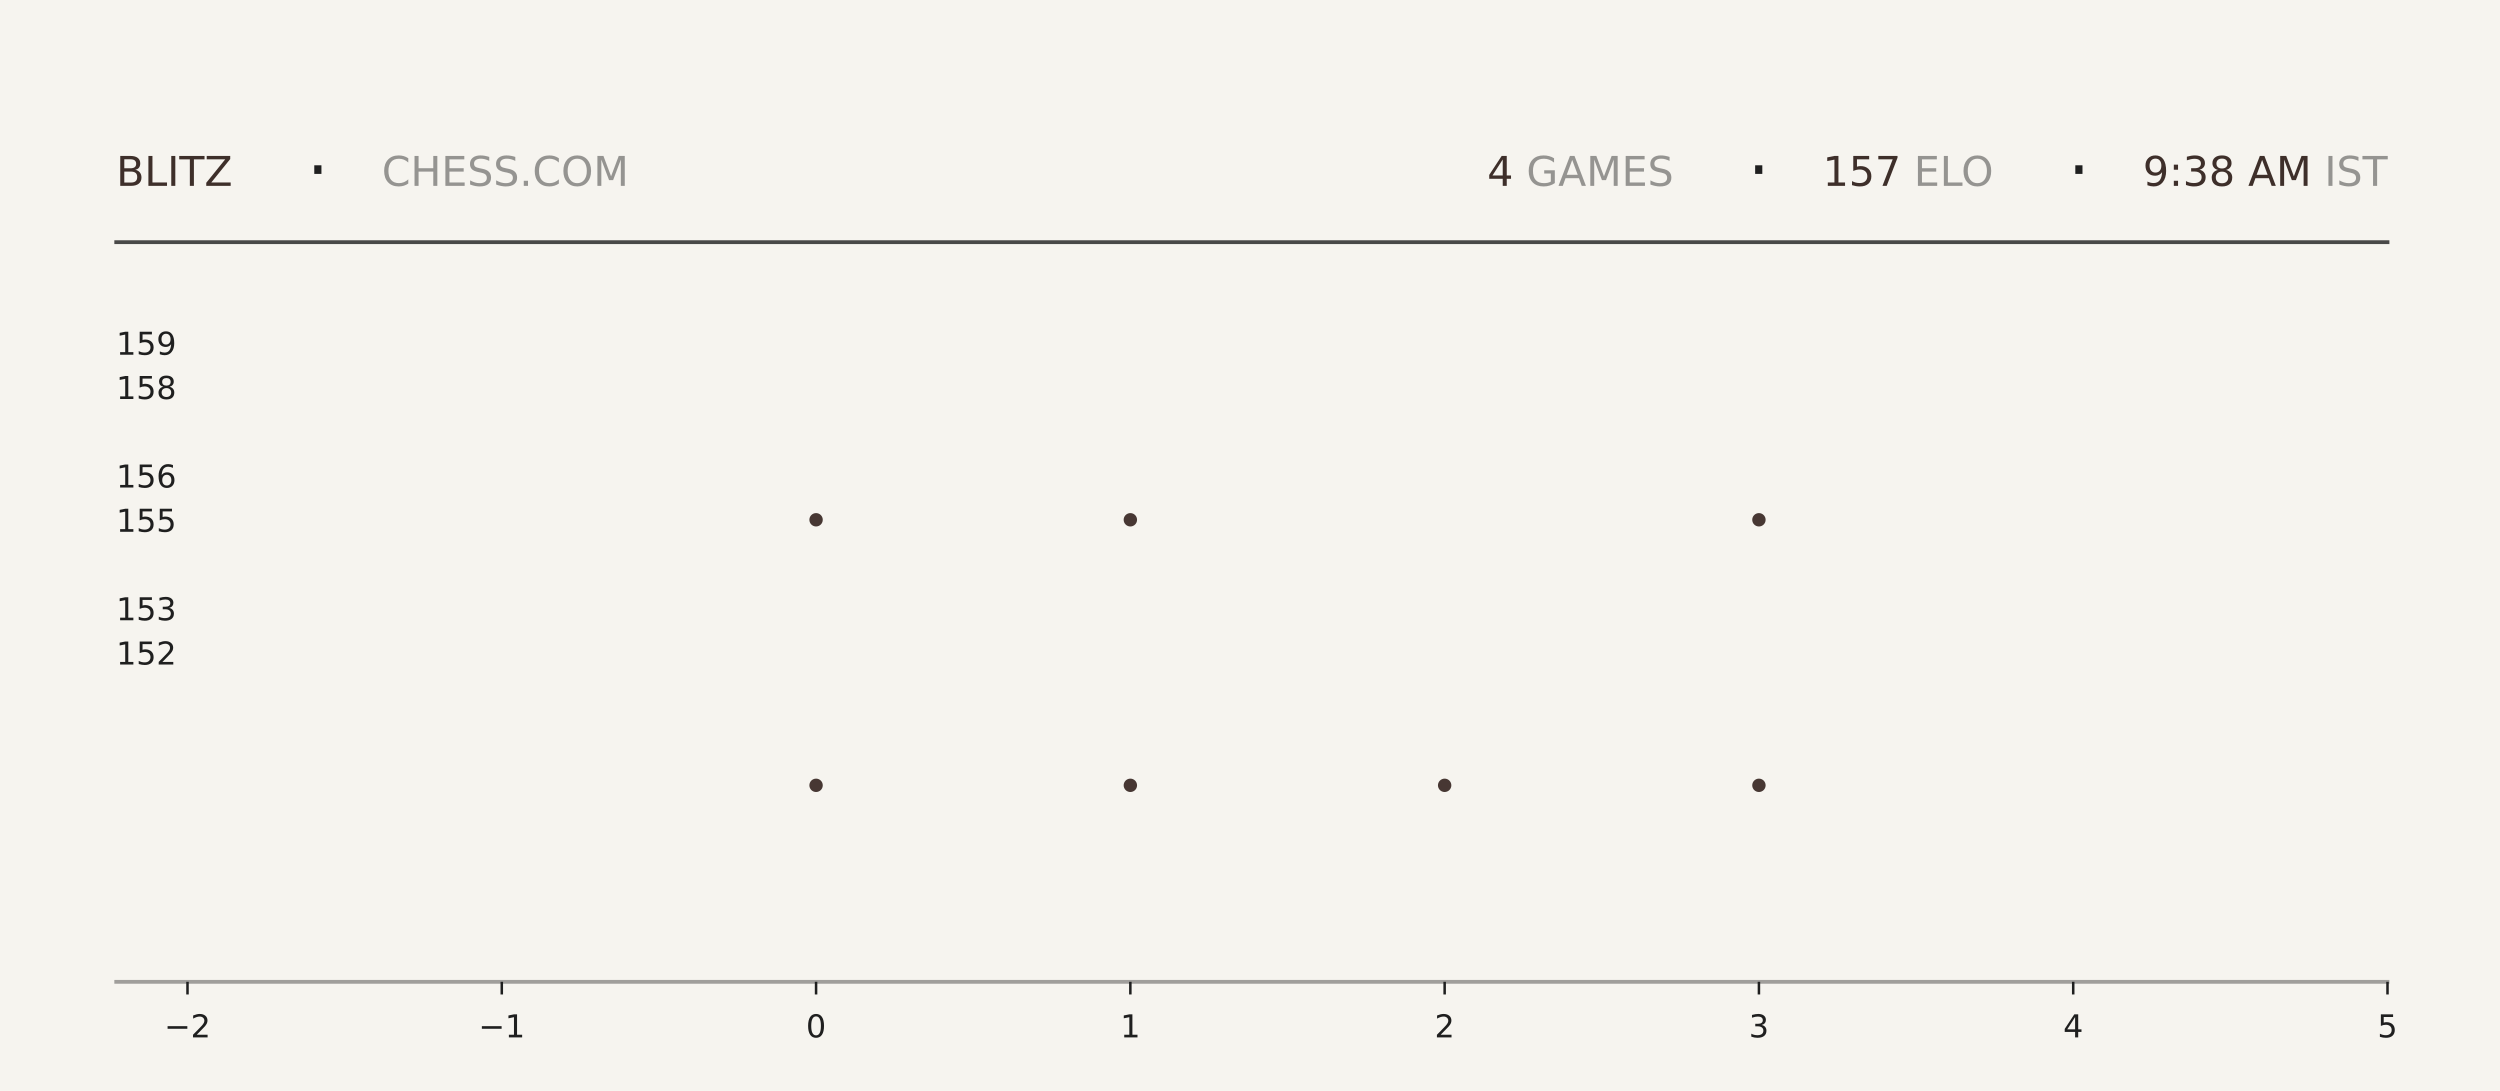
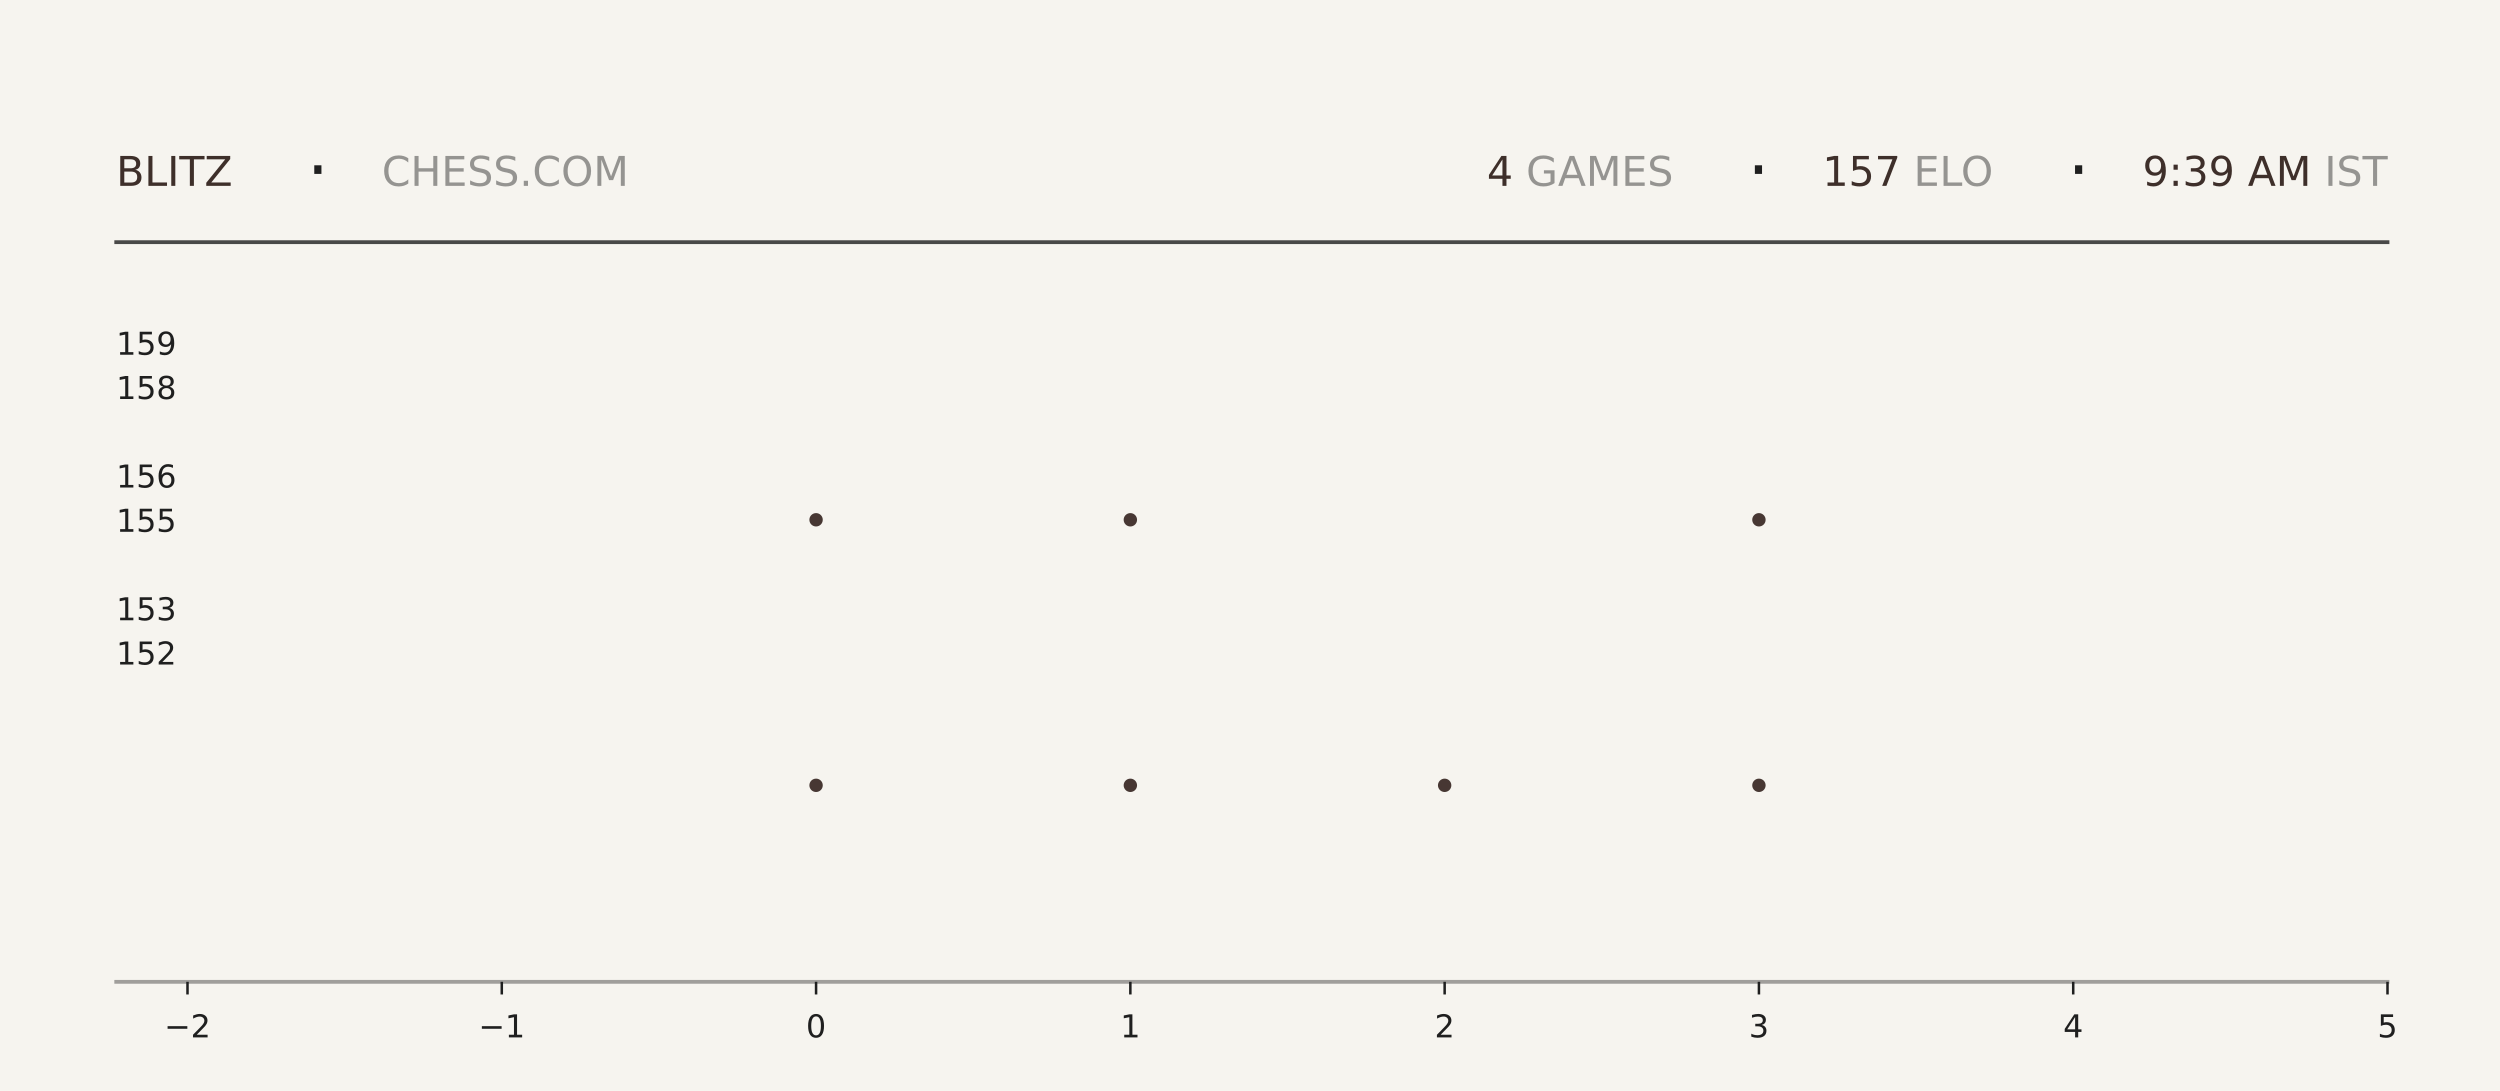
<svg xmlns="http://www.w3.org/2000/svg" xmlns:xlink="http://www.w3.org/1999/xlink" width="792pt" height="345.6pt" viewBox="0 0 792 345.6" version="1.1">
  <defs>
    <style type="text/css">*{stroke-linejoin: round; stroke-linecap: butt}</style>
  </defs>
  <g id="figure_1">
    <g id="patch_1">
      <path d="M 0 345.6  L 792 345.6  L 792 0  L 0 0  z " style="fill: #f6f4ef" />
    </g>
    <g id="axes_1">
      <g id="patch_2">
        <path d="M 59.4 311.04  L 756.36 311.04  L 756.36 103.68  L 59.4 103.68  z " style="fill: #f6f4ef" />
      </g>
      <g id="PathCollection_1">
        <defs>
-           <path id="mc42c6d29bc" d="M 0 2.121  C 0.563 2.121 1.102 1.898 1.5 1.5  C 1.898 1.102 2.121 0.563 2.121 0  C 2.121 -0.563 1.898 -1.102 1.5 -1.5  C 1.102 -1.898 0.563 -2.121 0 -2.121  C -0.563 -2.121 -1.102 -1.898 -1.5 -1.5  C -1.898 -1.102 -2.121 -0.563 -2.121 0  C -2.121 0.563 -1.898 1.102 -1.5 1.5  C -1.102 1.898 -0.563 2.121 0 2.121  z " />
-         </defs>
-         <g clip-path="url(#pe463264696)">
-           <use xlink:href="#mc42c6d29bc" x="258.531" y="248.79" style="fill: #3e2f2a; fill-opacity: 0.95" />
-           <use xlink:href="#mc42c6d29bc" x="258.531" y="164.668" style="fill: #3e2f2a; fill-opacity: 0.95" />
+           <path id="mc649d0dae9" d="M 0 2.121  C 0.563 2.121 1.102 1.898 1.5 1.5  C 1.898 1.102 2.121 0.563 2.121 0  C 2.121 -0.563 1.898 -1.102 1.5 -1.5  C 1.102 -1.898 0.563 -2.121 0 -2.121  C -0.563 -2.121 -1.102 -1.898 -1.5 -1.5  C -1.898 -1.102 -2.121 -0.563 -2.121 0  C -2.121 0.563 -1.898 1.102 -1.5 1.5  C -1.102 1.898 -0.563 2.121 0 2.121  z " />
+         </defs>
+         <g clip-path="url(#p52635427c2)">
+           <use xlink:href="#mc649d0dae9" x="258.531" y="248.79" style="fill: #3e2f2a; fill-opacity: 0.95" />
+           <use xlink:href="#mc649d0dae9" x="258.531" y="164.668" style="fill: #3e2f2a; fill-opacity: 0.95" />
        </g>
      </g>
      <g id="PathCollection_2">
-         <g clip-path="url(#pe463264696)">
-           <use xlink:href="#mc42c6d29bc" x="358.097" y="248.79" style="fill: #3e2f2a; fill-opacity: 0.95" />
-           <use xlink:href="#mc42c6d29bc" x="358.097" y="164.668" style="fill: #3e2f2a; fill-opacity: 0.95" />
-           <use xlink:href="#mc42c6d29bc" x="358.097" y="80.547" style="fill: #3e2f2a; fill-opacity: 0.95" />
+         <g clip-path="url(#p52635427c2)">
+           <use xlink:href="#mc649d0dae9" x="358.097" y="248.79" style="fill: #3e2f2a; fill-opacity: 0.95" />
+           <use xlink:href="#mc649d0dae9" x="358.097" y="164.668" style="fill: #3e2f2a; fill-opacity: 0.95" />
+           <use xlink:href="#mc649d0dae9" x="358.097" y="80.547" style="fill: #3e2f2a; fill-opacity: 0.95" />
        </g>
      </g>
      <g id="PathCollection_3">
-         <g clip-path="url(#pe463264696)">
-           <use xlink:href="#mc42c6d29bc" x="457.663" y="248.79" style="fill: #3e2f2a; fill-opacity: 0.95" />
+         <g clip-path="url(#p52635427c2)">
+           <use xlink:href="#mc649d0dae9" x="457.663" y="248.79" style="fill: #3e2f2a; fill-opacity: 0.95" />
        </g>
      </g>
      <g id="PathCollection_4">
-         <g clip-path="url(#pe463264696)">
-           <use xlink:href="#mc42c6d29bc" x="557.229" y="248.79" style="fill: #3e2f2a; fill-opacity: 0.95" />
-           <use xlink:href="#mc42c6d29bc" x="557.229" y="164.668" style="fill: #3e2f2a; fill-opacity: 0.95" />
-           <use xlink:href="#mc42c6d29bc" x="557.229" y="80.547" style="fill: #3e2f2a; fill-opacity: 0.95" />
+         <g clip-path="url(#p52635427c2)">
+           <use xlink:href="#mc649d0dae9" x="557.229" y="248.79" style="fill: #3e2f2a; fill-opacity: 0.95" />
+           <use xlink:href="#mc649d0dae9" x="557.229" y="164.668" style="fill: #3e2f2a; fill-opacity: 0.95" />
+           <use xlink:href="#mc649d0dae9" x="557.229" y="80.547" style="fill: #3e2f2a; fill-opacity: 0.95" />
        </g>
      </g>
      <g id="matplotlib.axis_1">
        <g id="xtick_1">
          <g id="line2d_1">
            <defs>
-               <path id="m8250d299b4" d="M 0 0  L 0 4  " style="stroke: #1f1f1f; stroke-width: 0.8" />
+               <path id="mdaae73dd93" d="M 0 0  L 0 4  " style="stroke: #1f1f1f; stroke-width: 0.8" />
            </defs>
            <g>
-               <use xlink:href="#m8250d299b4" x="59.4" y="311.04" style="fill: #1f1f1f; stroke: #1f1f1f; stroke-width: 0.8" />
+               <use xlink:href="#mdaae73dd93" x="59.4" y="311.04" style="fill: #1f1f1f; stroke: #1f1f1f; stroke-width: 0.8" />
            </g>
          </g>
          <g id="text_1">
            <g style="fill: #1f1f1f" transform="translate(52.02891 328.6384) scale(0.1 -0.1)">
              <defs>
                <path id="DejaVuSans-2212" d="M 678 2272  L 4684 2272  L 4684 1741  L 678 1741  L 678 2272  z " transform="scale(0.015625)" />
                <path id="DejaVuSans-32" d="M 1228 531  L 3431 531  L 3431 0  L 469 0  L 469 531  Q 828 903 1448 1529  Q 2069 2156 2228 2338  Q 2531 2678 2651 2914  Q 2772 3150 2772 3378  Q 2772 3750 2511 3984  Q 2250 4219 1831 4219  Q 1534 4219 1204 4116  Q 875 4013 500 3803  L 500 4441  Q 881 4594 1212 4672  Q 1544 4750 1819 4750  Q 2544 4750 2975 4387  Q 3406 4025 3406 3419  Q 3406 3131 3298 2873  Q 3191 2616 2906 2266  Q 2828 2175 2409 1742  Q 1991 1309 1228 531  z " transform="scale(0.015625)" />
              </defs>
              <use xlink:href="#DejaVuSans-2212" />
              <use xlink:href="#DejaVuSans-32" transform="translate(83.78906 0)" />
            </g>
          </g>
        </g>
        <g id="xtick_2">
          <g id="line2d_2">
            <g>
-               <use xlink:href="#m8250d299b4" x="158.966" y="311.04" style="fill: #1f1f1f; stroke: #1f1f1f; stroke-width: 0.8" />
+               <use xlink:href="#mdaae73dd93" x="158.966" y="311.04" style="fill: #1f1f1f; stroke: #1f1f1f; stroke-width: 0.8" />
            </g>
          </g>
          <g id="text_2">
            <g style="fill: #1f1f1f" transform="translate(151.5946 328.6384) scale(0.1 -0.1)">
              <defs>
                <path id="DejaVuSans-31" d="M 794 531  L 1825 531  L 1825 4091  L 703 3866  L 703 4441  L 1819 4666  L 2450 4666  L 2450 531  L 3481 531  L 3481 0  L 794 0  L 794 531  z " transform="scale(0.015625)" />
              </defs>
              <use xlink:href="#DejaVuSans-2212" />
              <use xlink:href="#DejaVuSans-31" transform="translate(83.78906 0)" />
            </g>
          </g>
        </g>
        <g id="xtick_3">
          <g id="line2d_3">
            <g>
-               <use xlink:href="#m8250d299b4" x="258.531" y="311.04" style="fill: #1f1f1f; stroke: #1f1f1f; stroke-width: 0.8" />
+               <use xlink:href="#mdaae73dd93" x="258.531" y="311.04" style="fill: #1f1f1f; stroke: #1f1f1f; stroke-width: 0.8" />
            </g>
          </g>
          <g id="text_3">
            <g style="fill: #1f1f1f" transform="translate(255.3502 328.6384) scale(0.1 -0.1)">
              <defs>
                <path id="DejaVuSans-30" d="M 2034 4250  Q 1547 4250 1301 3770  Q 1056 3291 1056 2328  Q 1056 1369 1301 889  Q 1547 409 2034 409  Q 2525 409 2770 889  Q 3016 1369 3016 2328  Q 3016 3291 2770 3770  Q 2525 4250 2034 4250  z M 2034 4750  Q 2819 4750 3233 4129  Q 3647 3509 3647 2328  Q 3647 1150 3233 529  Q 2819 -91 2034 -91  Q 1250 -91 836 529  Q 422 1150 422 2328  Q 422 3509 836 4129  Q 1250 4750 2034 4750  z " transform="scale(0.015625)" />
              </defs>
              <use xlink:href="#DejaVuSans-30" />
            </g>
          </g>
        </g>
        <g id="xtick_4">
          <g id="line2d_4">
            <g>
-               <use xlink:href="#m8250d299b4" x="358.097" y="311.04" style="fill: #1f1f1f; stroke: #1f1f1f; stroke-width: 0.8" />
+               <use xlink:href="#mdaae73dd93" x="358.097" y="311.04" style="fill: #1f1f1f; stroke: #1f1f1f; stroke-width: 0.8" />
            </g>
          </g>
          <g id="text_4">
            <g style="fill: #1f1f1f" transform="translate(354.9159 328.6384) scale(0.1 -0.1)">
              <use xlink:href="#DejaVuSans-31" />
            </g>
          </g>
        </g>
        <g id="xtick_5">
          <g id="line2d_5">
            <g>
-               <use xlink:href="#m8250d299b4" x="457.663" y="311.04" style="fill: #1f1f1f; stroke: #1f1f1f; stroke-width: 0.8" />
+               <use xlink:href="#mdaae73dd93" x="457.663" y="311.04" style="fill: #1f1f1f; stroke: #1f1f1f; stroke-width: 0.8" />
            </g>
          </g>
          <g id="text_5">
            <g style="fill: #1f1f1f" transform="translate(454.4816 328.6384) scale(0.1 -0.1)">
              <use xlink:href="#DejaVuSans-32" />
            </g>
          </g>
        </g>
        <g id="xtick_6">
          <g id="line2d_6">
            <g>
-               <use xlink:href="#m8250d299b4" x="557.229" y="311.04" style="fill: #1f1f1f; stroke: #1f1f1f; stroke-width: 0.8" />
+               <use xlink:href="#mdaae73dd93" x="557.229" y="311.04" style="fill: #1f1f1f; stroke: #1f1f1f; stroke-width: 0.8" />
            </g>
          </g>
          <g id="text_6">
            <g style="fill: #1f1f1f" transform="translate(554.0473 328.6384) scale(0.1 -0.1)">
              <defs>
                <path id="DejaVuSans-33" d="M 2597 2516  Q 3050 2419 3304 2112  Q 3559 1806 3559 1356  Q 3559 666 3084 287  Q 2609 -91 1734 -91  Q 1441 -91 1130 -33  Q 819 25 488 141  L 488 750  Q 750 597 1062 519  Q 1375 441 1716 441  Q 2309 441 2620 675  Q 2931 909 2931 1356  Q 2931 1769 2642 2001  Q 2353 2234 1838 2234  L 1294 2234  L 1294 2753  L 1863 2753  Q 2328 2753 2575 2939  Q 2822 3125 2822 3475  Q 2822 3834 2567 4026  Q 2313 4219 1838 4219  Q 1578 4219 1281 4162  Q 984 4106 628 3988  L 628 4550  Q 988 4650 1302 4700  Q 1616 4750 1894 4750  Q 2613 4750 3031 4423  Q 3450 4097 3450 3541  Q 3450 3153 3228 2886  Q 3006 2619 2597 2516  z " transform="scale(0.015625)" />
              </defs>
              <use xlink:href="#DejaVuSans-33" />
            </g>
          </g>
        </g>
        <g id="xtick_7">
          <g id="line2d_7">
            <g>
-               <use xlink:href="#m8250d299b4" x="656.794" y="311.04" style="fill: #1f1f1f; stroke: #1f1f1f; stroke-width: 0.8" />
+               <use xlink:href="#mdaae73dd93" x="656.794" y="311.04" style="fill: #1f1f1f; stroke: #1f1f1f; stroke-width: 0.8" />
            </g>
          </g>
          <g id="text_7">
            <g style="fill: #1f1f1f" transform="translate(653.613 328.6384) scale(0.1 -0.1)">
              <defs>
                <path id="DejaVuSans-34" d="M 2419 4116  L 825 1625  L 2419 1625  L 2419 4116  z M 2253 4666  L 3047 4666  L 3047 1625  L 3713 1625  L 3713 1100  L 3047 1100  L 3047 0  L 2419 0  L 2419 1100  L 313 1100  L 313 1709  L 2253 4666  z " transform="scale(0.015625)" />
              </defs>
              <use xlink:href="#DejaVuSans-34" />
            </g>
          </g>
        </g>
        <g id="xtick_8">
          <g id="line2d_8">
            <g>
-               <use xlink:href="#m8250d299b4" x="756.36" y="311.04" style="fill: #1f1f1f; stroke: #1f1f1f; stroke-width: 0.8" />
+               <use xlink:href="#mdaae73dd93" x="756.36" y="311.04" style="fill: #1f1f1f; stroke: #1f1f1f; stroke-width: 0.8" />
            </g>
          </g>
          <g id="text_8">
            <g style="fill: #1f1f1f" transform="translate(753.1788 328.6384) scale(0.1 -0.1)">
              <defs>
                <path id="DejaVuSans-35" d="M 691 4666  L 3169 4666  L 3169 4134  L 1269 4134  L 1269 2991  Q 1406 3038 1543 3061  Q 1681 3084 1819 3084  Q 2600 3084 3056 2656  Q 3513 2228 3513 1497  Q 3513 744 3044 326  Q 2575 -91 1722 -91  Q 1428 -91 1123 -41  Q 819 9 494 109  L 494 744  Q 775 591 1075 516  Q 1375 441 1709 441  Q 2250 441 2565 725  Q 2881 1009 2881 1497  Q 2881 1984 2565 2268  Q 2250 2553 1709 2553  Q 1456 2553 1204 2497  Q 953 2441 691 2322  L 691 4666  z " transform="scale(0.015625)" />
              </defs>
              <use xlink:href="#DejaVuSans-35" />
            </g>
          </g>
        </g>
      </g>
      <g id="matplotlib.axis_2">
        <g id="ytick_1">
          <g id="line2d_9" />
          <g id="text_9">
            <g style="fill: #1f1f1f" transform="translate(36.8125 210.5283) scale(0.1 -0.1)">
              <use xlink:href="#DejaVuSans-31" />
              <use xlink:href="#DejaVuSans-35" transform="translate(63.62305 0)" />
              <use xlink:href="#DejaVuSans-32" transform="translate(127.2461 0)" />
            </g>
          </g>
        </g>
        <g id="ytick_2">
          <g id="line2d_10" />
          <g id="text_10">
            <g style="fill: #1f1f1f" transform="translate(36.8125 196.508) scale(0.1 -0.1)">
              <use xlink:href="#DejaVuSans-31" />
              <use xlink:href="#DejaVuSans-35" transform="translate(63.62305 0)" />
              <use xlink:href="#DejaVuSans-33" transform="translate(127.2461 0)" />
            </g>
          </g>
        </g>
        <g id="ytick_3">
          <g id="line2d_11" />
          <g id="text_11">
            <g style="fill: #1f1f1f" transform="translate(36.8125 168.4675) scale(0.1 -0.1)">
              <use xlink:href="#DejaVuSans-31" />
              <use xlink:href="#DejaVuSans-35" transform="translate(63.62305 0)" />
              <use xlink:href="#DejaVuSans-35" transform="translate(127.2461 0)" />
            </g>
          </g>
        </g>
        <g id="ytick_4">
          <g id="line2d_12" />
          <g id="text_12">
            <g style="fill: #1f1f1f" transform="translate(36.8125 154.4472) scale(0.1 -0.1)">
              <defs>
                <path id="DejaVuSans-36" d="M 2113 2584  Q 1688 2584 1439 2293  Q 1191 2003 1191 1497  Q 1191 994 1439 701  Q 1688 409 2113 409  Q 2538 409 2786 701  Q 3034 994 3034 1497  Q 3034 2003 2786 2293  Q 2538 2584 2113 2584  z M 3366 4563  L 3366 3988  Q 3128 4100 2886 4159  Q 2644 4219 2406 4219  Q 1781 4219 1451 3797  Q 1122 3375 1075 2522  Q 1259 2794 1537 2939  Q 1816 3084 2150 3084  Q 2853 3084 3261 2657  Q 3669 2231 3669 1497  Q 3669 778 3244 343  Q 2819 -91 2113 -91  Q 1303 -91 875 529  Q 447 1150 447 2328  Q 447 3434 972 4092  Q 1497 4750 2381 4750  Q 2619 4750 2861 4703  Q 3103 4656 3366 4563  z " transform="scale(0.015625)" />
              </defs>
              <use xlink:href="#DejaVuSans-31" />
              <use xlink:href="#DejaVuSans-35" transform="translate(63.62305 0)" />
              <use xlink:href="#DejaVuSans-36" transform="translate(127.2461 0)" />
            </g>
          </g>
        </g>
        <g id="ytick_5">
          <g id="line2d_13" />
          <g id="text_13">
            <g style="fill: #1f1f1f" transform="translate(36.8125 126.4066) scale(0.1 -0.1)">
              <defs>
                <path id="DejaVuSans-38" d="M 2034 2216  Q 1584 2216 1326 1975  Q 1069 1734 1069 1313  Q 1069 891 1326 650  Q 1584 409 2034 409  Q 2484 409 2743 651  Q 3003 894 3003 1313  Q 3003 1734 2745 1975  Q 2488 2216 2034 2216  z M 1403 2484  Q 997 2584 770 2862  Q 544 3141 544 3541  Q 544 4100 942 4425  Q 1341 4750 2034 4750  Q 2731 4750 3128 4425  Q 3525 4100 3525 3541  Q 3525 3141 3298 2862  Q 3072 2584 2669 2484  Q 3125 2378 3379 2068  Q 3634 1759 3634 1313  Q 3634 634 3220 271  Q 2806 -91 2034 -91  Q 1263 -91 848 271  Q 434 634 434 1313  Q 434 1759 690 2068  Q 947 2378 1403 2484  z M 1172 3481  Q 1172 3119 1398 2916  Q 1625 2713 2034 2713  Q 2441 2713 2670 2916  Q 2900 3119 2900 3481  Q 2900 3844 2670 4047  Q 2441 4250 2034 4250  Q 1625 4250 1398 4047  Q 1172 3844 1172 3481  z " transform="scale(0.015625)" />
              </defs>
              <use xlink:href="#DejaVuSans-31" />
              <use xlink:href="#DejaVuSans-35" transform="translate(63.62305 0)" />
              <use xlink:href="#DejaVuSans-38" transform="translate(127.2461 0)" />
            </g>
          </g>
        </g>
        <g id="ytick_6">
          <g id="line2d_14" />
          <g id="text_14">
            <g style="fill: #1f1f1f" transform="translate(36.8125 112.3863) scale(0.1 -0.1)">
              <defs>
                <path id="DejaVuSans-39" d="M 703 97  L 703 672  Q 941 559 1184 500  Q 1428 441 1663 441  Q 2288 441 2617 861  Q 2947 1281 2994 2138  Q 2813 1869 2534 1725  Q 2256 1581 1919 1581  Q 1219 1581 811 2004  Q 403 2428 403 3163  Q 403 3881 828 4315  Q 1253 4750 1959 4750  Q 2769 4750 3195 4129  Q 3622 3509 3622 2328  Q 3622 1225 3098 567  Q 2575 -91 1691 -91  Q 1453 -91 1209 -44  Q 966 3 703 97  z M 1959 2075  Q 2384 2075 2632 2365  Q 2881 2656 2881 3163  Q 2881 3666 2632 3958  Q 2384 4250 1959 4250  Q 1534 4250 1286 3958  Q 1038 3666 1038 3163  Q 1038 2656 1286 2365  Q 1534 2075 1959 2075  z " transform="scale(0.015625)" />
              </defs>
              <use xlink:href="#DejaVuSans-31" />
              <use xlink:href="#DejaVuSans-35" transform="translate(63.62305 0)" />
              <use xlink:href="#DejaVuSans-39" transform="translate(127.2461 0)" />
            </g>
          </g>
        </g>
      </g>
    </g>
    <g id="line2d_15">
      <path d="M 36.82 76.723  L 756.36 76.723  " style="fill: none; stroke: #1f1f1f; stroke-opacity: 0.8; stroke-width: 1.2; stroke-linecap: square" />
    </g>
    <g id="line2d_16">
      <path d="M 36.82 311.04  L 756.36 311.04  " style="fill: none; stroke: #1f1f1f; stroke-opacity: 0.4; stroke-width: 1.2; stroke-linecap: square" />
    </g>
    <g id="text_15">
      <g style="fill: #3e2f2a" transform="translate(36.82 58.88319) scale(0.13 -0.13)">
        <defs>
          <path id="DejaVuSans-42" d="M 1259 2228  L 1259 519  L 2272 519  Q 2781 519 3026 730  Q 3272 941 3272 1375  Q 3272 1813 3026 2020  Q 2781 2228 2272 2228  L 1259 2228  z M 1259 4147  L 1259 2741  L 2194 2741  Q 2656 2741 2882 2914  Q 3109 3088 3109 3444  Q 3109 3797 2882 3972  Q 2656 4147 2194 4147  L 1259 4147  z M 628 4666  L 2241 4666  Q 2963 4666 3353 4366  Q 3744 4066 3744 3513  Q 3744 3084 3544 2831  Q 3344 2578 2956 2516  Q 3422 2416 3680 2098  Q 3938 1781 3938 1306  Q 3938 681 3513 340  Q 3088 0 2303 0  L 628 0  L 628 4666  z " transform="scale(0.015625)" />
          <path id="DejaVuSans-4c" d="M 628 4666  L 1259 4666  L 1259 531  L 3531 531  L 3531 0  L 628 0  L 628 4666  z " transform="scale(0.015625)" />
          <path id="DejaVuSans-49" d="M 628 4666  L 1259 4666  L 1259 0  L 628 0  L 628 4666  z " transform="scale(0.015625)" />
          <path id="DejaVuSans-54" d="M -19 4666  L 3928 4666  L 3928 4134  L 2272 4134  L 2272 0  L 1638 0  L 1638 4134  L -19 4134  L -19 4666  z " transform="scale(0.015625)" />
          <path id="DejaVuSans-5a" d="M 359 4666  L 4025 4666  L 4025 4184  L 1075 531  L 4097 531  L 4097 0  L 288 0  L 288 481  L 3238 4134  L 359 4134  L 359 4666  z " transform="scale(0.015625)" />
        </defs>
        <use xlink:href="#DejaVuSans-42" />
        <use xlink:href="#DejaVuSans-4c" transform="translate(68.60352 0)" />
        <use xlink:href="#DejaVuSans-49" transform="translate(124.3164 0)" />
        <use xlink:href="#DejaVuSans-54" transform="translate(153.8086 0)" />
        <use xlink:href="#DejaVuSans-5a" transform="translate(214.8926 0)" />
      </g>
    </g>
    <g id="text_16">
      <g style="fill: #1f1f1f" transform="translate(97.21 61.36662) scale(0.22 -0.22)">
        <defs>
          <path id="DejaVuSans-b7" d="M 684 2619  L 1344 2619  L 1344 1825  L 684 1825  L 684 2619  z " transform="scale(0.015625)" />
        </defs>
        <use xlink:href="#DejaVuSans-b7" />
      </g>
    </g>
    <g id="text_17">
      <g style="fill: #1f1f1f; opacity: 0.45" transform="translate(120.97 58.88319) scale(0.13 -0.13)">
        <defs>
          <path id="DejaVuSans-43" d="M 4122 4306  L 4122 3641  Q 3803 3938 3442 4084  Q 3081 4231 2675 4231  Q 1875 4231 1450 3742  Q 1025 3253 1025 2328  Q 1025 1406 1450 917  Q 1875 428 2675 428  Q 3081 428 3442 575  Q 3803 722 4122 1019  L 4122 359  Q 3791 134 3420 21  Q 3050 -91 2638 -91  Q 1578 -91 968 557  Q 359 1206 359 2328  Q 359 3453 968 4101  Q 1578 4750 2638 4750  Q 3056 4750 3426 4639  Q 3797 4528 4122 4306  z " transform="scale(0.015625)" />
          <path id="DejaVuSans-48" d="M 628 4666  L 1259 4666  L 1259 2753  L 3553 2753  L 3553 4666  L 4184 4666  L 4184 0  L 3553 0  L 3553 2222  L 1259 2222  L 1259 0  L 628 0  L 628 4666  z " transform="scale(0.015625)" />
          <path id="DejaVuSans-45" d="M 628 4666  L 3578 4666  L 3578 4134  L 1259 4134  L 1259 2753  L 3481 2753  L 3481 2222  L 1259 2222  L 1259 531  L 3634 531  L 3634 0  L 628 0  L 628 4666  z " transform="scale(0.015625)" />
          <path id="DejaVuSans-53" d="M 3425 4513  L 3425 3897  Q 3066 4069 2747 4153  Q 2428 4238 2131 4238  Q 1616 4238 1336 4038  Q 1056 3838 1056 3469  Q 1056 3159 1242 3001  Q 1428 2844 1947 2747  L 2328 2669  Q 3034 2534 3370 2195  Q 3706 1856 3706 1288  Q 3706 609 3251 259  Q 2797 -91 1919 -91  Q 1588 -91 1214 -16  Q 841 59 441 206  L 441 856  Q 825 641 1194 531  Q 1563 422 1919 422  Q 2459 422 2753 634  Q 3047 847 3047 1241  Q 3047 1584 2836 1778  Q 2625 1972 2144 2069  L 1759 2144  Q 1053 2284 737 2584  Q 422 2884 422 3419  Q 422 4038 858 4394  Q 1294 4750 2059 4750  Q 2388 4750 2728 4690  Q 3069 4631 3425 4513  z " transform="scale(0.015625)" />
          <path id="DejaVuSans-2e" d="M 684 794  L 1344 794  L 1344 0  L 684 0  L 684 794  z " transform="scale(0.015625)" />
          <path id="DejaVuSans-4f" d="M 2522 4238  Q 1834 4238 1429 3725  Q 1025 3213 1025 2328  Q 1025 1447 1429 934  Q 1834 422 2522 422  Q 3209 422 3611 934  Q 4013 1447 4013 2328  Q 4013 3213 3611 3725  Q 3209 4238 2522 4238  z M 2522 4750  Q 3503 4750 4090 4092  Q 4678 3434 4678 2328  Q 4678 1225 4090 567  Q 3503 -91 2522 -91  Q 1538 -91 948 565  Q 359 1222 359 2328  Q 359 3434 948 4092  Q 1538 4750 2522 4750  z " transform="scale(0.015625)" />
          <path id="DejaVuSans-4d" d="M 628 4666  L 1569 4666  L 2759 1491  L 3956 4666  L 4897 4666  L 4897 0  L 4281 0  L 4281 4097  L 3078 897  L 2444 897  L 1241 4097  L 1241 0  L 628 0  L 628 4666  z " transform="scale(0.015625)" />
        </defs>
        <use xlink:href="#DejaVuSans-43" />
        <use xlink:href="#DejaVuSans-48" transform="translate(69.82422 0)" />
        <use xlink:href="#DejaVuSans-45" transform="translate(145.0195 0)" />
        <use xlink:href="#DejaVuSans-53" transform="translate(208.2031 0)" />
        <use xlink:href="#DejaVuSans-53" transform="translate(271.6797 0)" />
        <use xlink:href="#DejaVuSans-2e" transform="translate(335.1562 0)" />
        <use xlink:href="#DejaVuSans-43" transform="translate(366.9434 0)" />
        <use xlink:href="#DejaVuSans-4f" transform="translate(436.7676 0)" />
        <use xlink:href="#DejaVuSans-4d" transform="translate(515.4785 0)" />
      </g>
    </g>
    <g id="text_18">
-       <g style="fill: #3e2f2a" transform="translate(471.15 58.88319) scale(0.13 -0.13)">
+       <g style="fill: #3e2f2a" transform="translate(471.06 58.88319) scale(0.13 -0.13)">
        <use xlink:href="#DejaVuSans-34" />
      </g>
    </g>
    <g id="text_19">
-       <g style="fill: #1f1f1f; opacity: 0.45" transform="translate(479.43 58.88319) scale(0.13 -0.13)">
+       <g style="fill: #1f1f1f; opacity: 0.45" transform="translate(479.34 58.88319) scale(0.13 -0.13)">
        <defs>
          <path id="DejaVuSans-20" transform="scale(0.015625)" />
          <path id="DejaVuSans-47" d="M 3809 666  L 3809 1919  L 2778 1919  L 2778 2438  L 4434 2438  L 4434 434  Q 4069 175 3628 42  Q 3188 -91 2688 -91  Q 1594 -91 976 548  Q 359 1188 359 2328  Q 359 3472 976 4111  Q 1594 4750 2688 4750  Q 3144 4750 3555 4637  Q 3966 4525 4313 4306  L 4313 3634  Q 3963 3931 3569 4081  Q 3175 4231 2741 4231  Q 1884 4231 1454 3753  Q 1025 3275 1025 2328  Q 1025 1384 1454 906  Q 1884 428 2741 428  Q 3075 428 3337 486  Q 3600 544 3809 666  z " transform="scale(0.015625)" />
          <path id="DejaVuSans-41" d="M 2188 4044  L 1331 1722  L 3047 1722  L 2188 4044  z M 1831 4666  L 2547 4666  L 4325 0  L 3669 0  L 3244 1197  L 1141 1197  L 716 0  L 50 0  L 1831 4666  z " transform="scale(0.015625)" />
        </defs>
        <use xlink:href="#DejaVuSans-20" />
        <use xlink:href="#DejaVuSans-47" transform="translate(31.78711 0)" />
        <use xlink:href="#DejaVuSans-41" transform="translate(109.2773 0)" />
        <use xlink:href="#DejaVuSans-4d" transform="translate(177.6855 0)" />
        <use xlink:href="#DejaVuSans-45" transform="translate(263.9648 0)" />
        <use xlink:href="#DejaVuSans-53" transform="translate(327.1484 0)" />
      </g>
    </g>
    <g id="text_20">
-       <g style="fill: #1f1f1f" transform="translate(553.68 61.36662) scale(0.22 -0.22)">
+       <g style="fill: #1f1f1f" transform="translate(553.59 61.36662) scale(0.22 -0.22)">
        <use xlink:href="#DejaVuSans-b7" />
      </g>
    </g>
    <g id="text_21">
-       <g style="fill: #3e2f2a" transform="translate(577.44 58.88319) scale(0.13 -0.13)">
+       <g style="fill: #3e2f2a" transform="translate(577.35 58.88319) scale(0.13 -0.13)">
        <defs>
          <path id="DejaVuSans-37" d="M 525 4666  L 3525 4666  L 3525 4397  L 1831 0  L 1172 0  L 2766 4134  L 525 4134  L 525 4666  z " transform="scale(0.015625)" />
        </defs>
        <use xlink:href="#DejaVuSans-31" />
        <use xlink:href="#DejaVuSans-35" transform="translate(63.62305 0)" />
        <use xlink:href="#DejaVuSans-37" transform="translate(127.2461 0)" />
      </g>
    </g>
    <g id="text_22">
-       <g style="fill: #1f1f1f; opacity: 0.45" transform="translate(602.19 58.88319) scale(0.13 -0.13)">
+       <g style="fill: #1f1f1f; opacity: 0.45" transform="translate(602.1 58.88319) scale(0.13 -0.13)">
        <use xlink:href="#DejaVuSans-20" />
        <use xlink:href="#DejaVuSans-45" transform="translate(31.78711 0)" />
        <use xlink:href="#DejaVuSans-4c" transform="translate(94.9707 0)" />
        <use xlink:href="#DejaVuSans-4f" transform="translate(147.0586 0)" />
      </g>
    </g>
    <g id="text_23">
-       <g style="fill: #1f1f1f" transform="translate(655.11 61.36662) scale(0.22 -0.22)">
+       <g style="fill: #1f1f1f" transform="translate(655.02 61.36662) scale(0.22 -0.22)">
        <use xlink:href="#DejaVuSans-b7" />
      </g>
    </g>
    <g id="text_24">
-       <g style="fill: #3e2f2a" transform="translate(678.87 58.88319) scale(0.13 -0.13)">
+       <g style="fill: #3e2f2a" transform="translate(678.78 58.88319) scale(0.13 -0.13)">
        <defs>
          <path id="DejaVuSans-3a" d="M 750 794  L 1409 794  L 1409 0  L 750 0  L 750 794  z M 750 3309  L 1409 3309  L 1409 2516  L 750 2516  L 750 3309  z " transform="scale(0.015625)" />
        </defs>
        <use xlink:href="#DejaVuSans-39" />
        <use xlink:href="#DejaVuSans-3a" transform="translate(63.62305 0)" />
        <use xlink:href="#DejaVuSans-33" transform="translate(97.31445 0)" />
-         <use xlink:href="#DejaVuSans-38" transform="translate(160.9375 0)" />
+         <use xlink:href="#DejaVuSans-39" transform="translate(160.9375 0)" />
        <use xlink:href="#DejaVuSans-20" transform="translate(224.5605 0)" />
        <use xlink:href="#DejaVuSans-41" transform="translate(256.3477 0)" />
        <use xlink:href="#DejaVuSans-4d" transform="translate(324.7559 0)" />
      </g>
    </g>
    <g id="text_25">
      <g style="fill: #1f1f1f; opacity: 0.45" transform="translate(732.24 58.88319) scale(0.13 -0.13)">
        <use xlink:href="#DejaVuSans-20" />
        <use xlink:href="#DejaVuSans-49" transform="translate(31.78711 0)" />
        <use xlink:href="#DejaVuSans-53" transform="translate(61.2793 0)" />
        <use xlink:href="#DejaVuSans-54" transform="translate(124.7559 0)" />
      </g>
    </g>
  </g>
  <defs>
-     <clipPath id="pe463264696">
+     <clipPath id="p52635427c2">
      <rect x="59.4" y="103.68" width="696.96" height="207.36" />
    </clipPath>
  </defs>
</svg>
